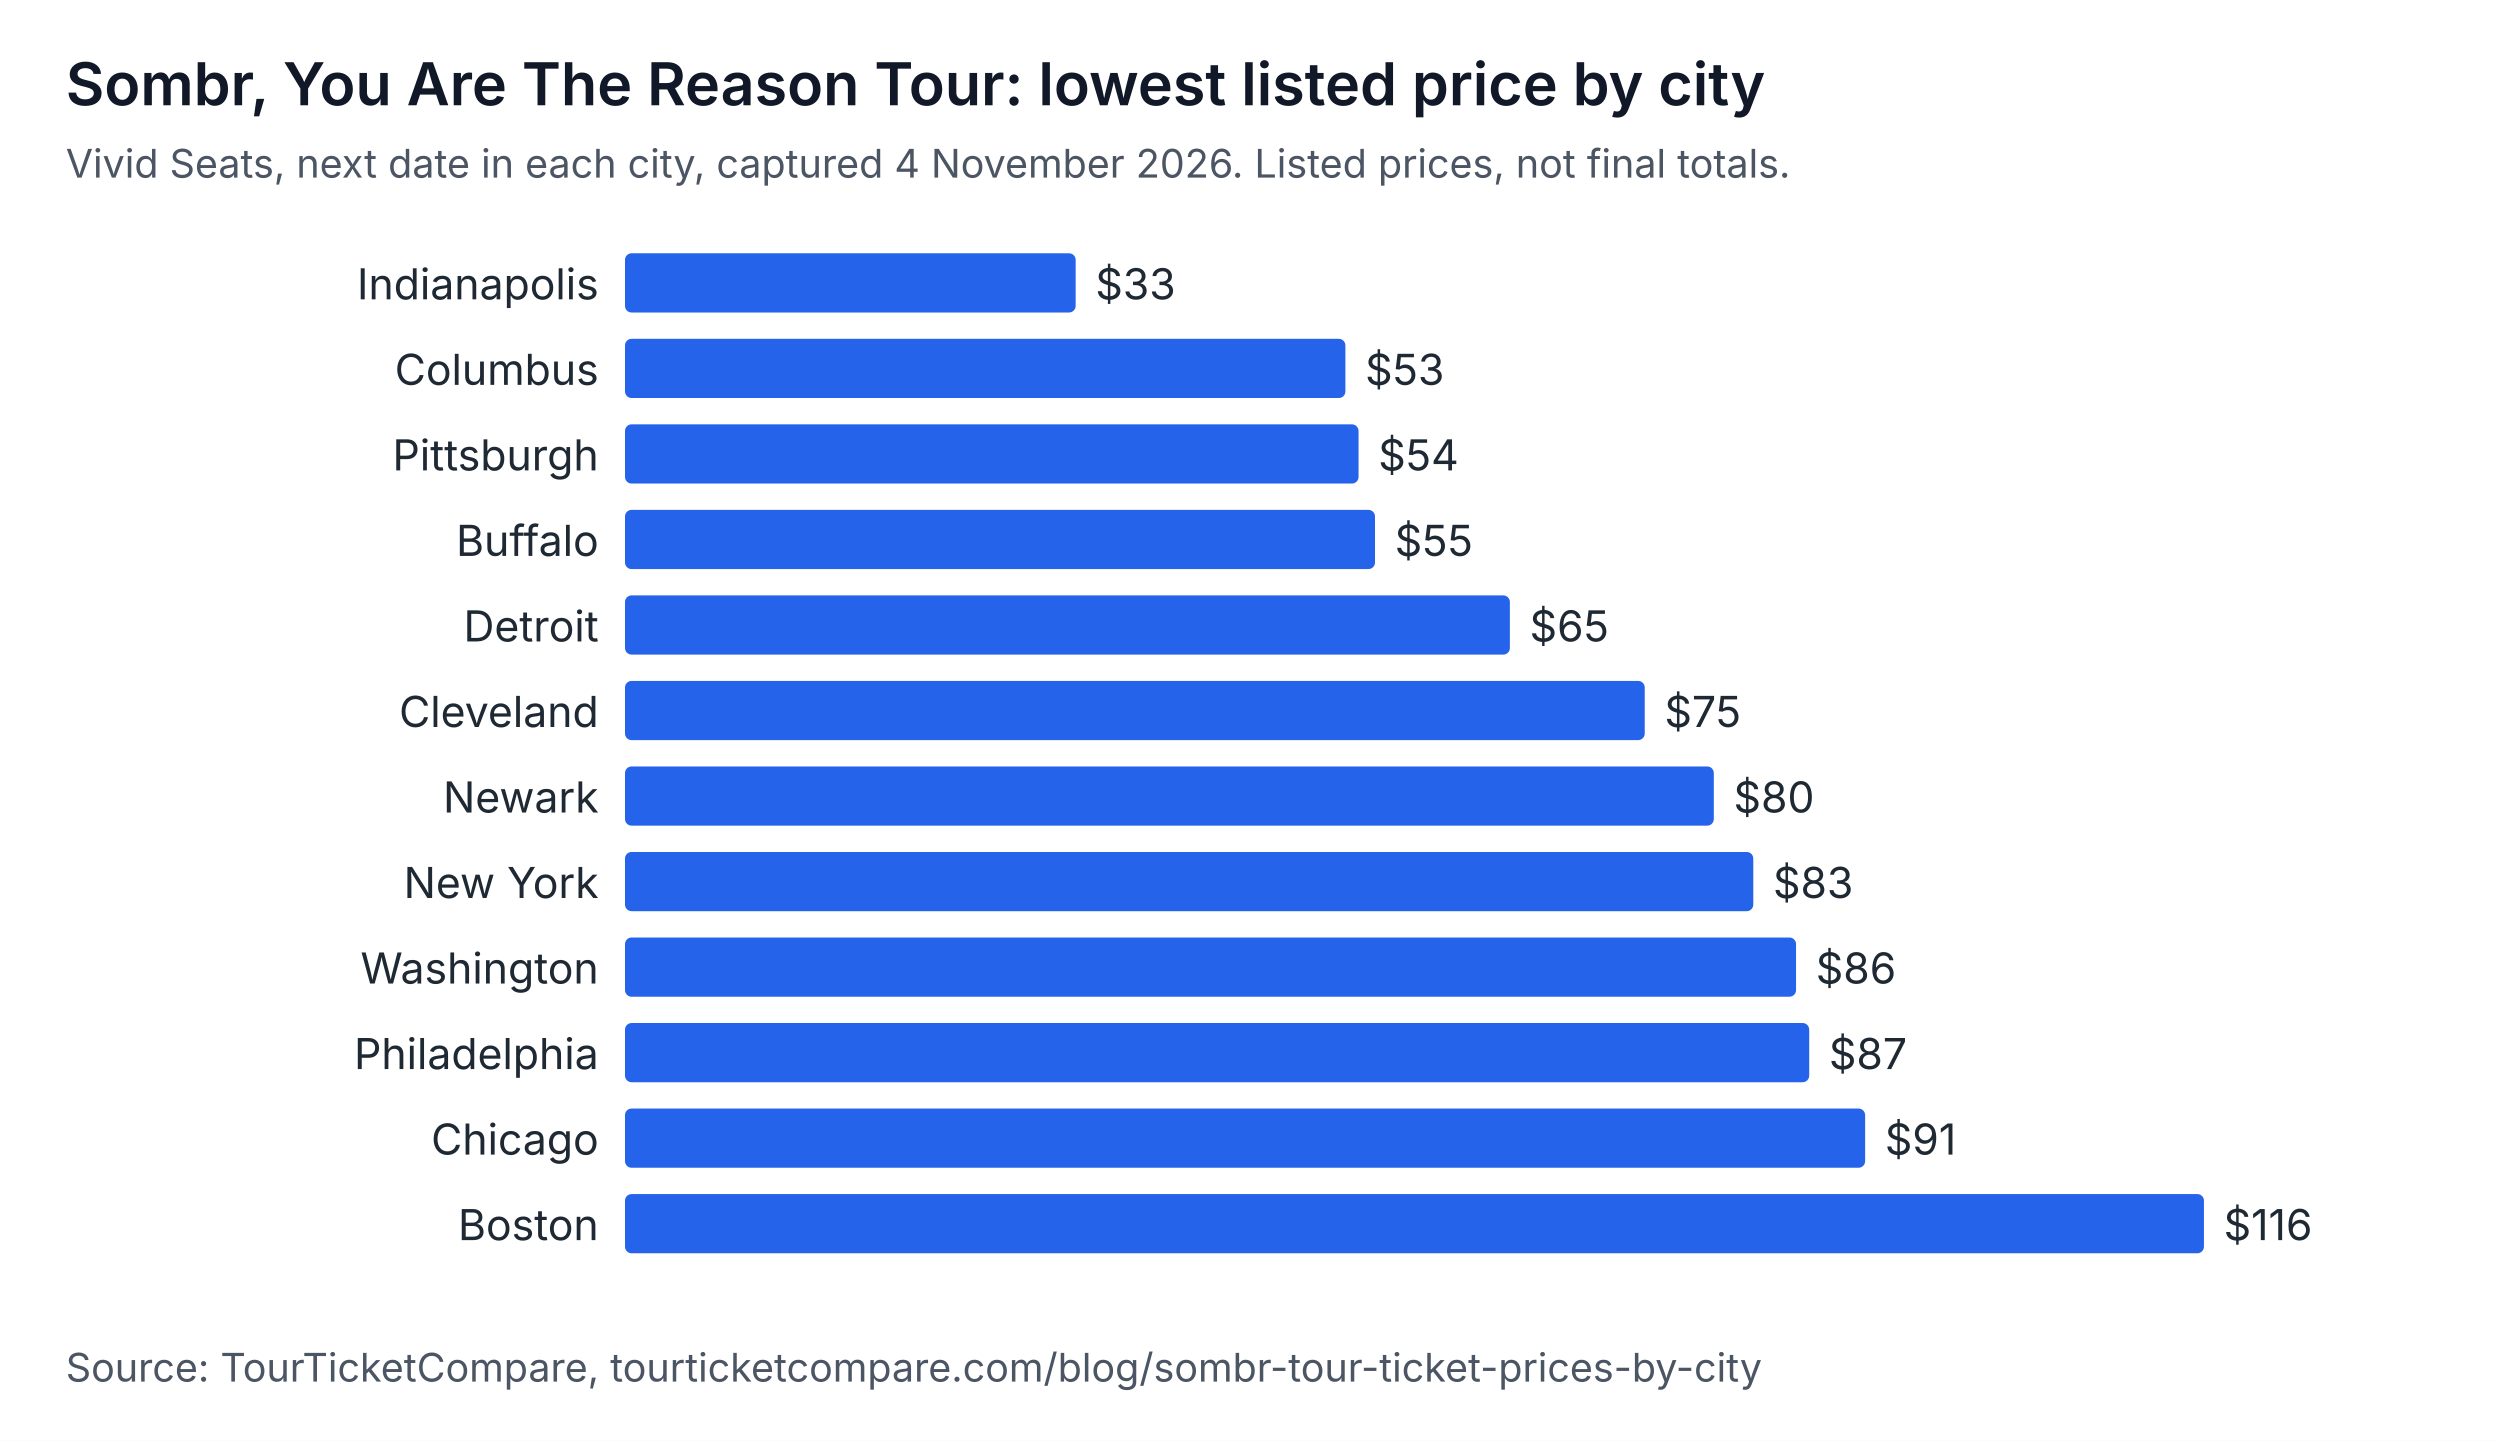
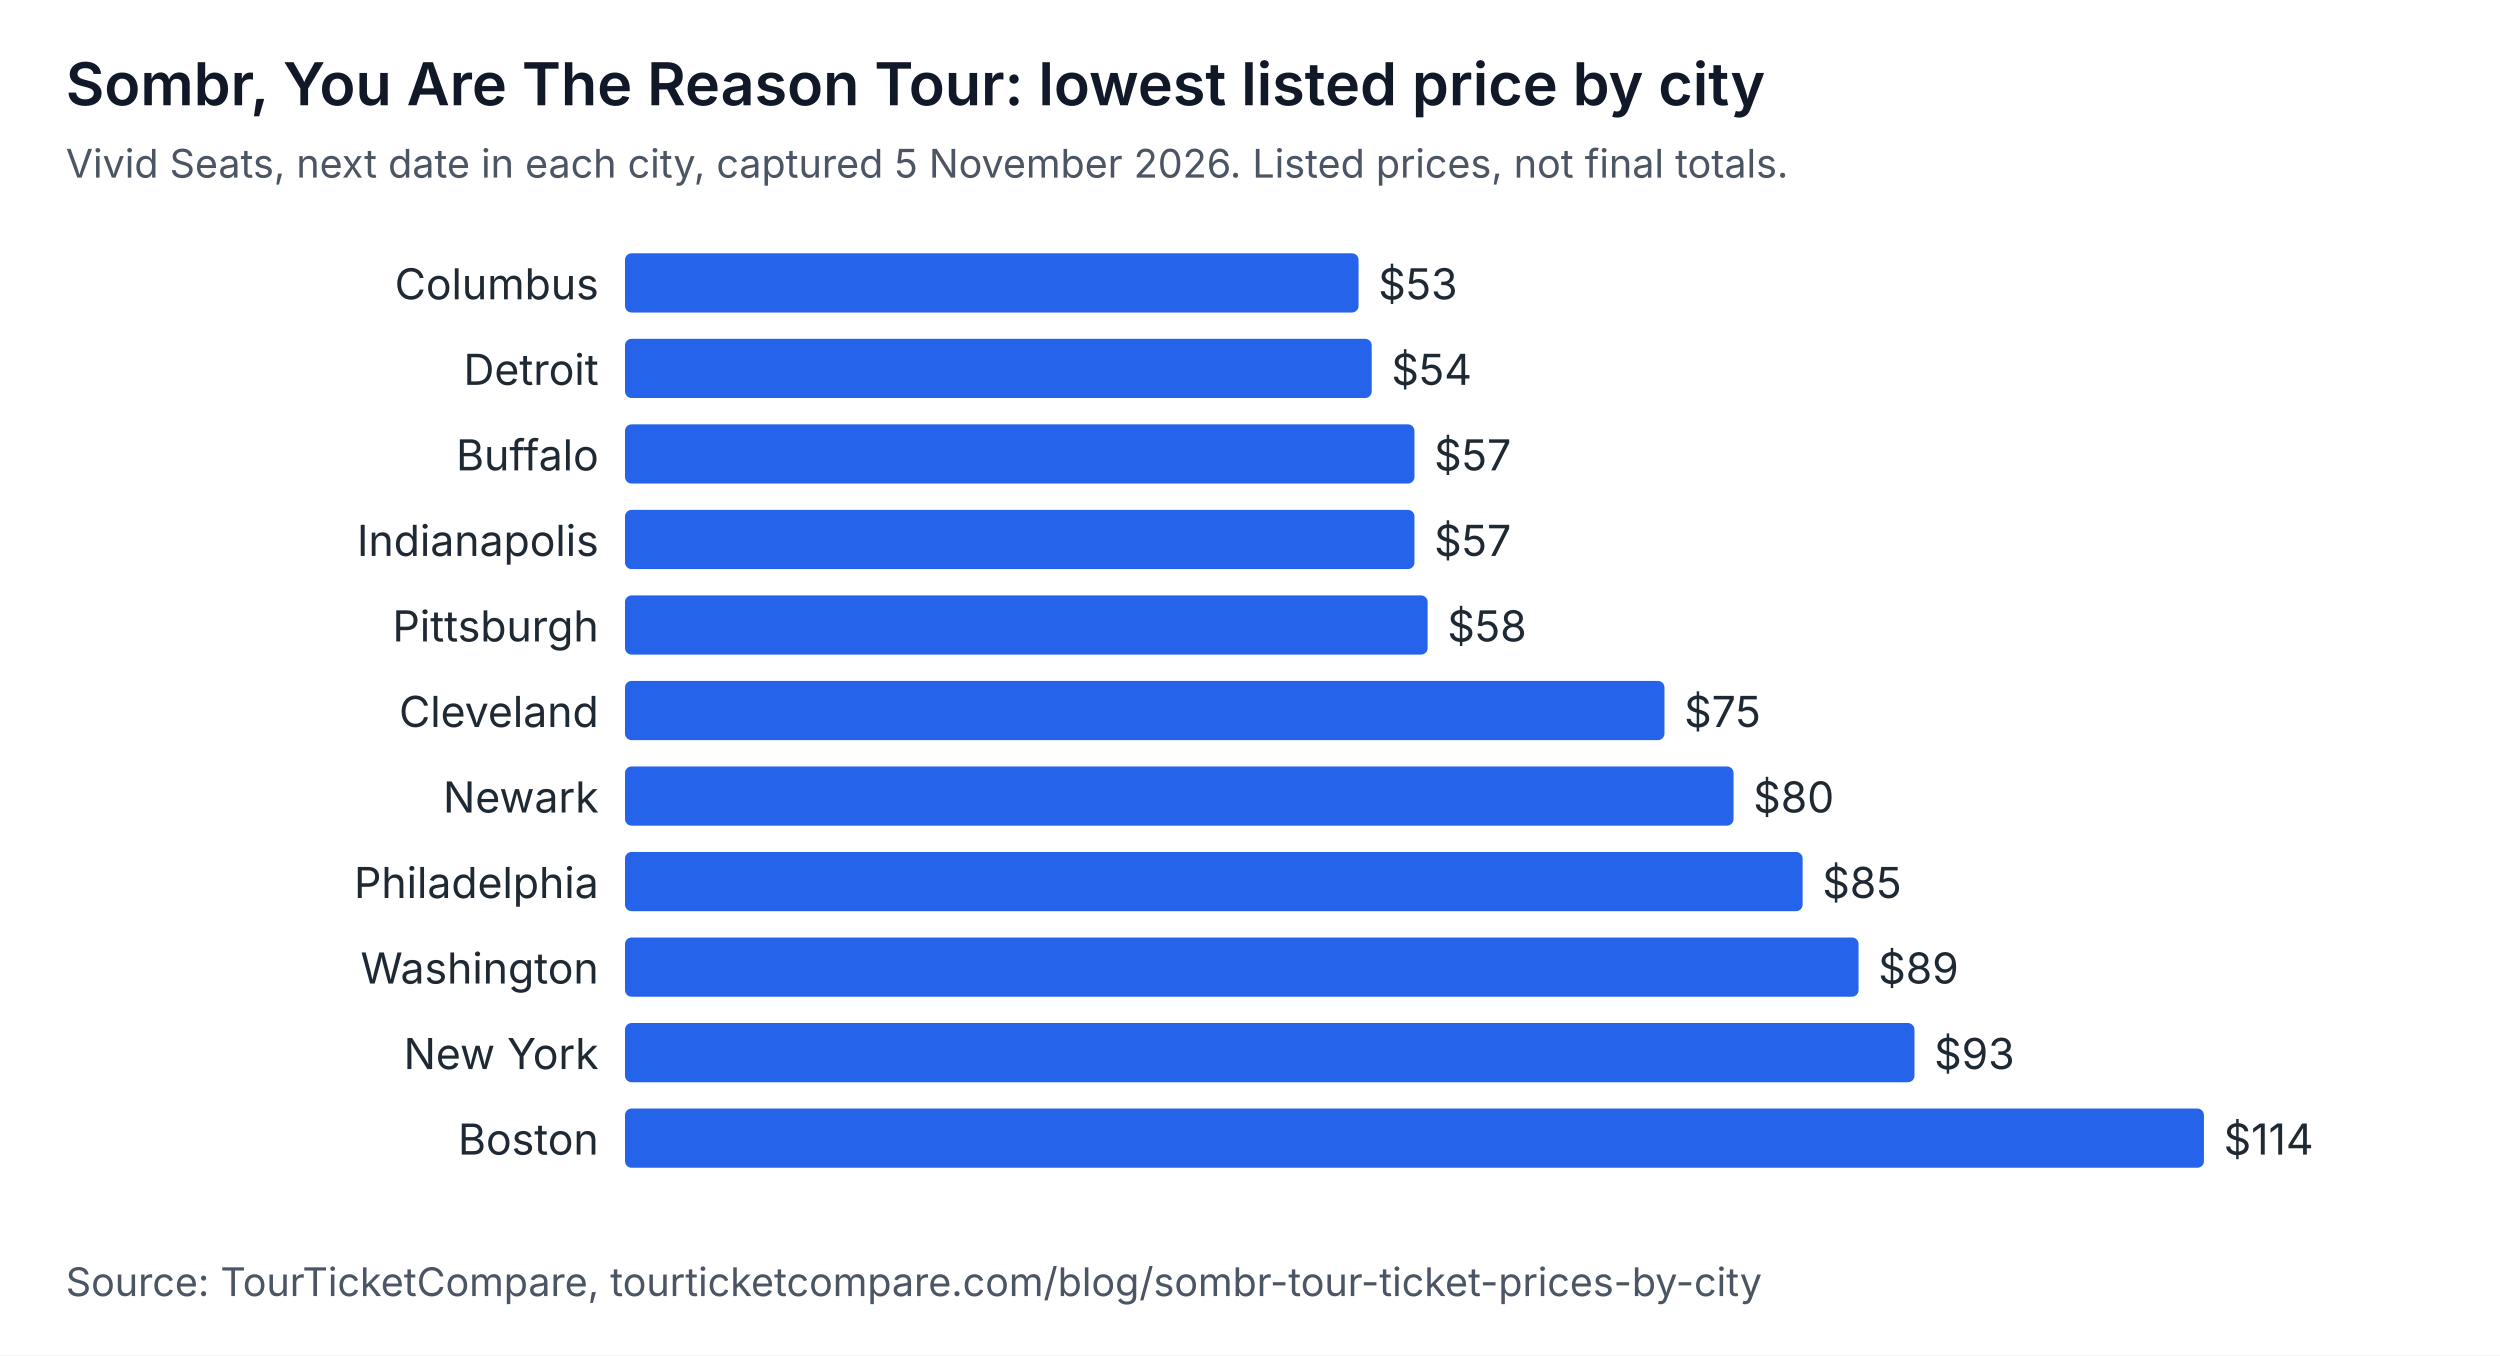
- <svg xmlns="http://www.w3.org/2000/svg" width="760" height="438" viewBox="0 0 760 438" role="img" aria-labelledby="t d" font-family="system-ui, -apple-system, Segoe UI, sans-serif">
-   <rect width="760" height="438" fill="#ffffff" />
+ <svg xmlns="http://www.w3.org/2000/svg" width="760" height="412" viewBox="0 0 760 412" role="img" aria-labelledby="t d" font-family="system-ui, -apple-system, Segoe UI, sans-serif">
+   <rect width="760" height="412" fill="#ffffff" />
  <text x="20" y="32" font-size="18" font-weight="600" fill="#111827">Sombr, You Are The Reason Tour: lowest listed price by city</text>
-   <text x="20" y="54" font-size="12" fill="#4b5563">Vivid Seats, next date in each city, captured 4 November 2026. Listed prices, not final totals.</text>
-   <text x="182" y="91" text-anchor="end" font-size="13" fill="#1f2933">Indianapolis</text>
-   <rect x="190" y="77" width="137" height="18" rx="2" fill="#2563eb" />
-   <text x="333" y="91" font-size="13" fill="#1f2933">$33</text>
-   <text x="182" y="117" text-anchor="end" font-size="13" fill="#1f2933">Columbus</text>
-   <rect x="190" y="103" width="219" height="18" rx="2" fill="#2563eb" />
-   <text x="415" y="117" font-size="13" fill="#1f2933">$53</text>
-   <text x="182" y="143" text-anchor="end" font-size="13" fill="#1f2933">Pittsburgh</text>
-   <rect x="190" y="129" width="223" height="18" rx="2" fill="#2563eb" />
-   <text x="419" y="143" font-size="13" fill="#1f2933">$54</text>
-   <text x="182" y="169" text-anchor="end" font-size="13" fill="#1f2933">Buffalo</text>
-   <rect x="190" y="155" width="228" height="18" rx="2" fill="#2563eb" />
-   <text x="424" y="169" font-size="13" fill="#1f2933">$55</text>
-   <text x="182" y="195" text-anchor="end" font-size="13" fill="#1f2933">Detroit</text>
-   <rect x="190" y="181" width="269" height="18" rx="2" fill="#2563eb" />
-   <text x="465" y="195" font-size="13" fill="#1f2933">$65</text>
+   <text x="20" y="54" font-size="12" fill="#4b5563">Vivid Seats, next date in each city, captured 5 November 2026. Listed prices, not final totals.</text>
+   <text x="182" y="91" text-anchor="end" font-size="13" fill="#1f2933">Columbus</text>
+   <rect x="190" y="77" width="223" height="18" rx="2" fill="#2563eb" />
+   <text x="419" y="91" font-size="13" fill="#1f2933">$53</text>
+   <text x="182" y="117" text-anchor="end" font-size="13" fill="#1f2933">Detroit</text>
+   <rect x="190" y="103" width="227" height="18" rx="2" fill="#2563eb" />
+   <text x="423" y="117" font-size="13" fill="#1f2933">$54</text>
+   <text x="182" y="143" text-anchor="end" font-size="13" fill="#1f2933">Buffalo</text>
+   <rect x="190" y="129" width="240" height="18" rx="2" fill="#2563eb" />
+   <text x="436" y="143" font-size="13" fill="#1f2933">$57</text>
+   <text x="182" y="169" text-anchor="end" font-size="13" fill="#1f2933">Indianapolis</text>
+   <rect x="190" y="155" width="240" height="18" rx="2" fill="#2563eb" />
+   <text x="436" y="169" font-size="13" fill="#1f2933">$57</text>
+   <text x="182" y="195" text-anchor="end" font-size="13" fill="#1f2933">Pittsburgh</text>
+   <rect x="190" y="181" width="244" height="18" rx="2" fill="#2563eb" />
+   <text x="440" y="195" font-size="13" fill="#1f2933">$58</text>
  <text x="182" y="221" text-anchor="end" font-size="13" fill="#1f2933">Cleveland</text>
-   <rect x="190" y="207" width="310" height="18" rx="2" fill="#2563eb" />
-   <text x="506" y="221" font-size="13" fill="#1f2933">$75</text>
+   <rect x="190" y="207" width="316" height="18" rx="2" fill="#2563eb" />
+   <text x="512" y="221" font-size="13" fill="#1f2933">$75</text>
  <text x="182" y="247" text-anchor="end" font-size="13" fill="#1f2933">Newark</text>
-   <rect x="190" y="233" width="331" height="18" rx="2" fill="#2563eb" />
-   <text x="527" y="247" font-size="13" fill="#1f2933">$80</text>
-   <text x="182" y="273" text-anchor="end" font-size="13" fill="#1f2933">New York</text>
-   <rect x="190" y="259" width="343" height="18" rx="2" fill="#2563eb" />
-   <text x="539" y="273" font-size="13" fill="#1f2933">$83</text>
+   <rect x="190" y="233" width="337" height="18" rx="2" fill="#2563eb" />
+   <text x="533" y="247" font-size="13" fill="#1f2933">$80</text>
+   <text x="182" y="273" text-anchor="end" font-size="13" fill="#1f2933">Philadelphia</text>
+   <rect x="190" y="259" width="358" height="18" rx="2" fill="#2563eb" />
+   <text x="554" y="273" font-size="13" fill="#1f2933">$85</text>
  <text x="182" y="299" text-anchor="end" font-size="13" fill="#1f2933">Washington</text>
-   <rect x="190" y="285" width="356" height="18" rx="2" fill="#2563eb" />
-   <text x="552" y="299" font-size="13" fill="#1f2933">$86</text>
-   <text x="182" y="325" text-anchor="end" font-size="13" fill="#1f2933">Philadelphia</text>
-   <rect x="190" y="311" width="360" height="18" rx="2" fill="#2563eb" />
-   <text x="556" y="325" font-size="13" fill="#1f2933">$87</text>
-   <text x="182" y="351" text-anchor="end" font-size="13" fill="#1f2933">Chicago</text>
-   <rect x="190" y="337" width="377" height="18" rx="2" fill="#2563eb" />
-   <text x="573" y="351" font-size="13" fill="#1f2933">$91</text>
-   <text x="182" y="377" text-anchor="end" font-size="13" fill="#1f2933">Boston</text>
-   <rect x="190" y="363" width="480" height="18" rx="2" fill="#2563eb" />
-   <text x="676" y="377" font-size="13" fill="#1f2933">$116</text>
-   <text x="20" y="420" font-size="12" fill="#4b5563">Source: TourTicketCompare, tourticketcompare.com/blog/sombr-tour-ticket-prices-by-city</text>
+   <rect x="190" y="285" width="375" height="18" rx="2" fill="#2563eb" />
+   <text x="571" y="299" font-size="13" fill="#1f2933">$89</text>
+   <text x="182" y="325" text-anchor="end" font-size="13" fill="#1f2933">New York</text>
+   <rect x="190" y="311" width="392" height="18" rx="2" fill="#2563eb" />
+   <text x="588" y="325" font-size="13" fill="#1f2933">$93</text>
+   <text x="182" y="351" text-anchor="end" font-size="13" fill="#1f2933">Boston</text>
+   <rect x="190" y="337" width="480" height="18" rx="2" fill="#2563eb" />
+   <text x="676" y="351" font-size="13" fill="#1f2933">$114</text>
+   <text x="20" y="394" font-size="12" fill="#4b5563">Source: TourTicketCompare, tourticketcompare.com/blog/sombr-tour-ticket-prices-by-city</text>
</svg>
